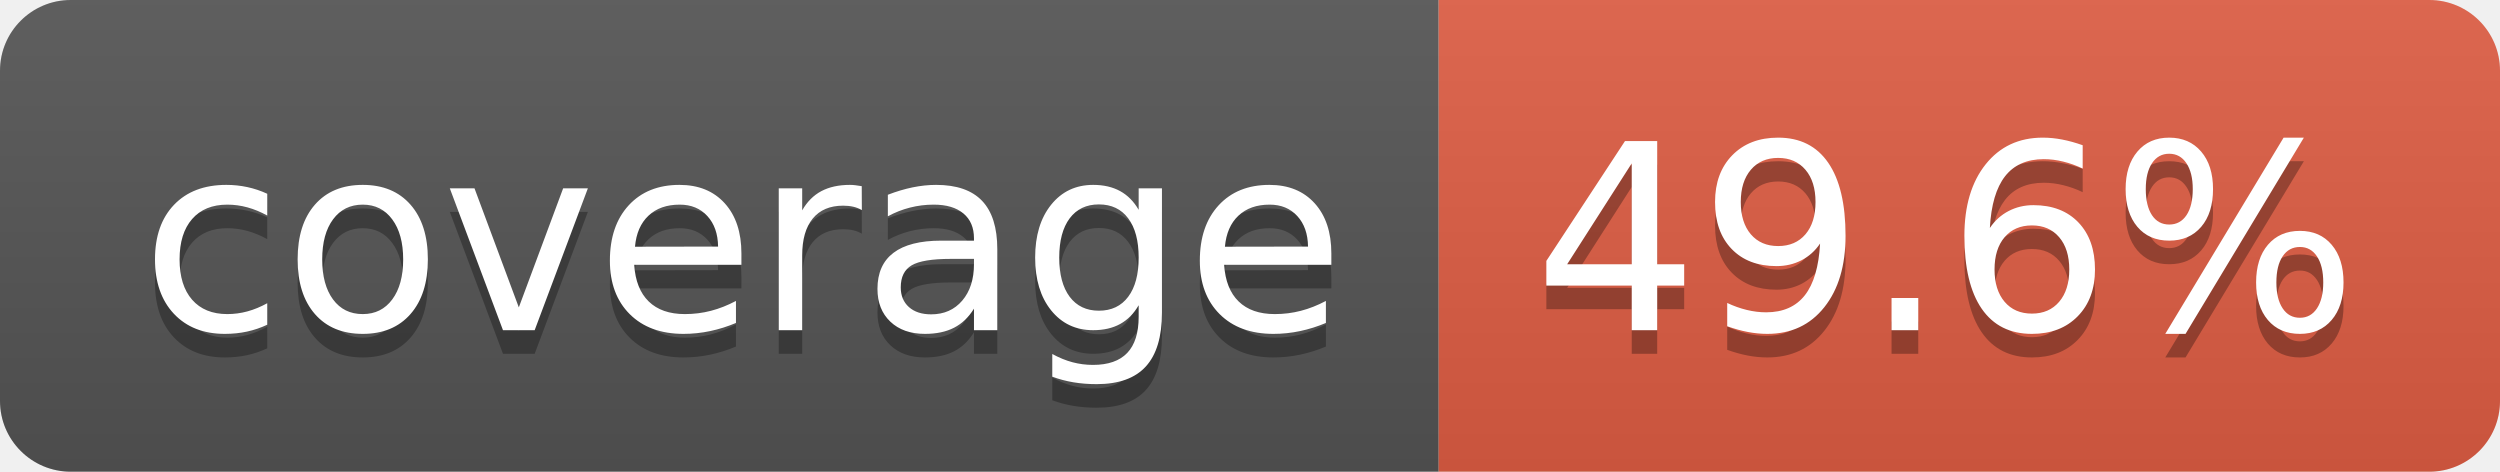
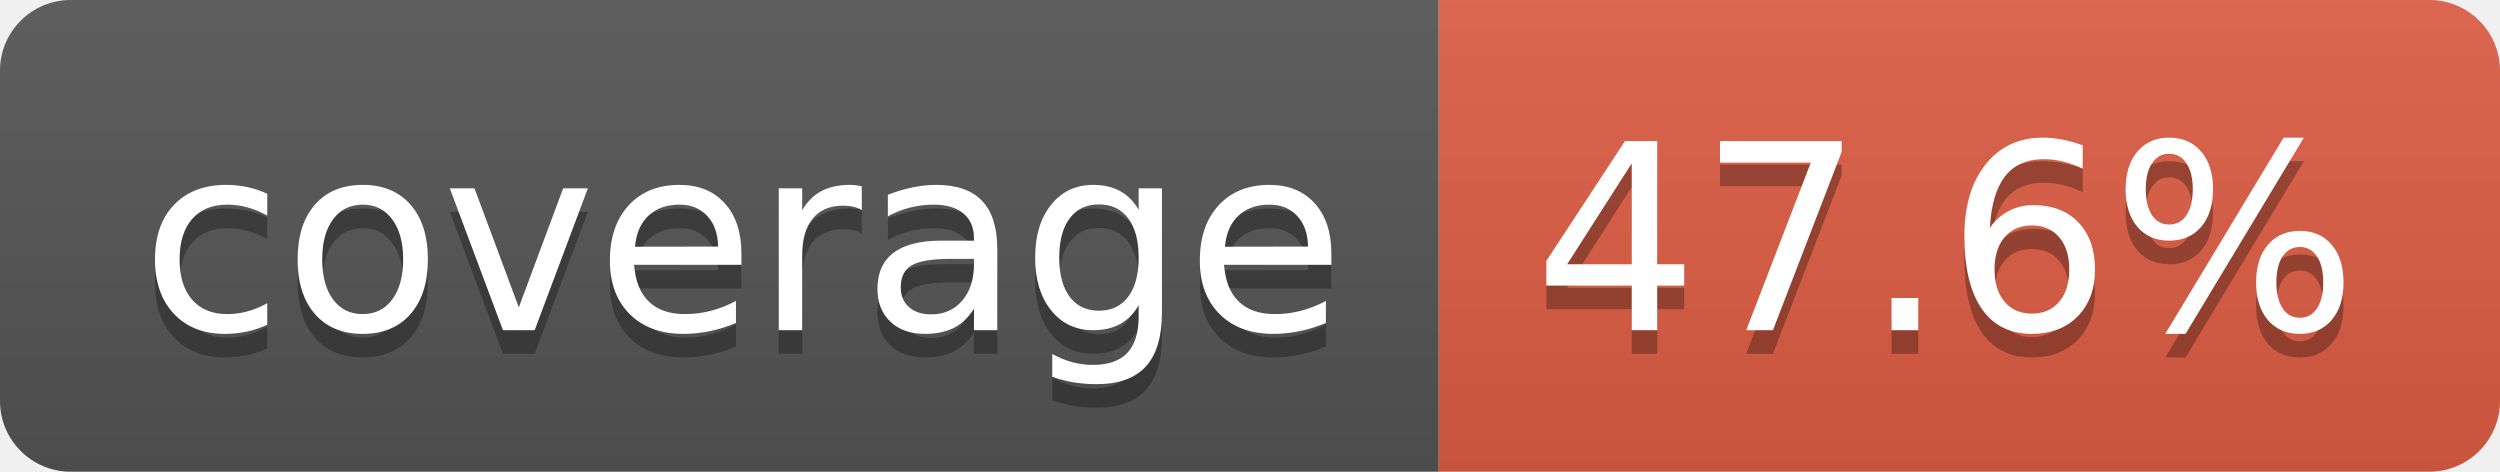
- <svg xmlns="http://www.w3.org/2000/svg" width="106" height="20" role="img" aria-label="coverage: 49.6%">
+ <svg xmlns="http://www.w3.org/2000/svg" width="106" height="20" role="img" aria-label="coverage: 47.6%">
  <linearGradient id="s" x2="0" y2="100%">
    <stop offset="0" stop-color="#bbb" stop-opacity=".1" />
    <stop offset="1" stop-opacity=".1" />
  </linearGradient>
  <clipPath id="r">
    <rect width="106" height="20" rx="3" fill="#fff" />
  </clipPath>
  <g clip-path="url(#r)">
    <rect width="61" height="20" fill="#555" />
    <rect x="61" width="45" height="20" fill="#e05d44" />
    <rect width="106" height="20" fill="url(#s)" />
  </g>
  <g fill="#fff" text-anchor="middle" font-family="Verdana,Geneva,DejaVu Sans,sans-serif" text-rendering="geometricPrecision" font-size="110">
    <text aria-hidden="true" x="315" y="150" fill="#010101" fill-opacity=".3" transform="scale(.1)" textLength="510">coverage</text>
    <text x="315" y="140" transform="scale(.1)" fill="#fff" textLength="510">coverage</text>
-     <text aria-hidden="true" x="825" y="150" fill="#010101" fill-opacity=".3" transform="scale(.1)" textLength="350">49.6%</text>
-     <text x="825" y="140" transform="scale(.1)" fill="#fff" textLength="350">49.6%</text>
+     <text aria-hidden="true" x="825" y="150" fill="#010101" fill-opacity=".3" transform="scale(.1)" textLength="350">47.6%</text>
+     <text x="825" y="140" transform="scale(.1)" fill="#fff" textLength="350">47.6%</text>
  </g>
</svg>
